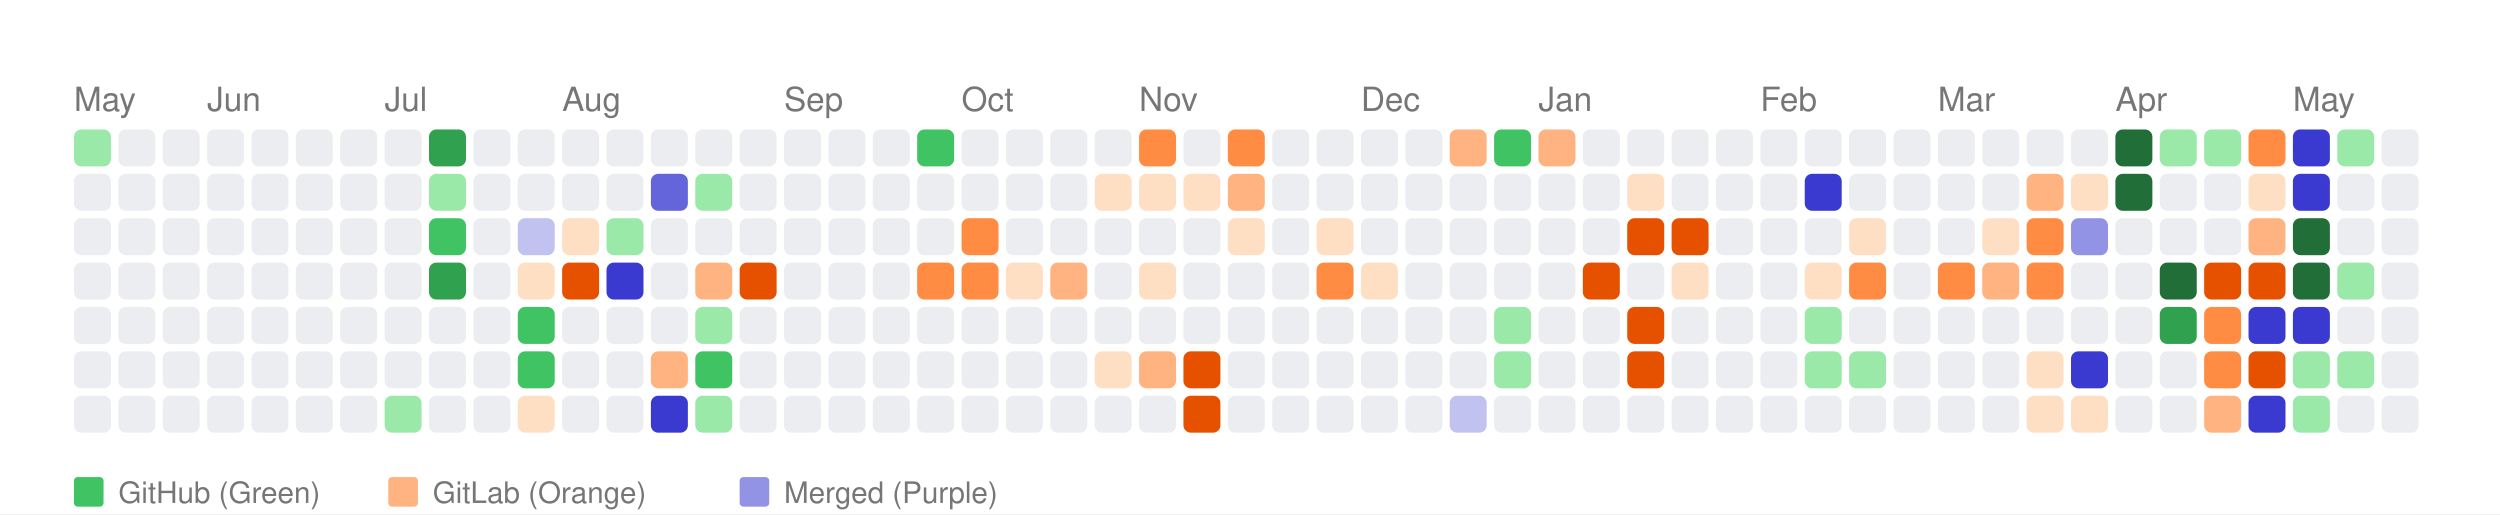
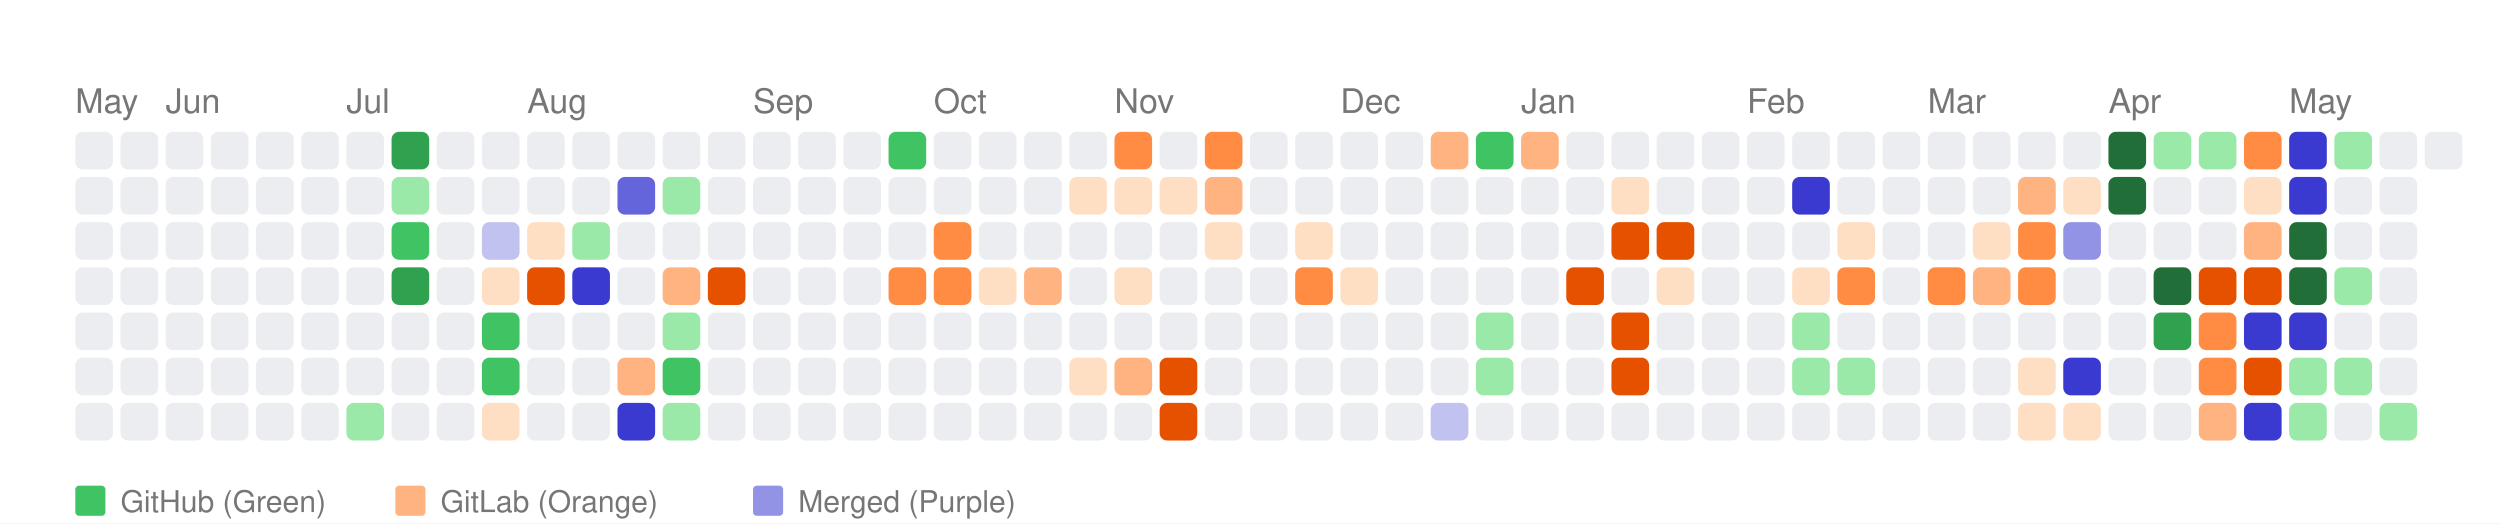
- <svg xmlns="http://www.w3.org/2000/svg" width="676" height="139" viewBox="0 0 676 139">
+ <svg xmlns="http://www.w3.org/2000/svg" width="664" height="139" viewBox="0 0 664 139">
  <style>
    text { font-family: -apple-system, BlinkMacSystemFont, "Segoe UI", Helvetica, Arial, sans-serif; }
  </style>
  <rect width="100%" height="100%" fill="white" />
  <text x="20" y="30" font-size="9" font-family="sans-serif" fill="#767676">May</text>
-   <text x="56" y="30" font-size="9" font-family="sans-serif" fill="#767676">Jun</text>
-   <text x="104" y="30" font-size="9" font-family="sans-serif" fill="#767676">Jul</text>
-   <text x="152" y="30" font-size="9" font-family="sans-serif" fill="#767676">Aug</text>
-   <text x="212" y="30" font-size="9" font-family="sans-serif" fill="#767676">Sep</text>
-   <text x="260" y="30" font-size="9" font-family="sans-serif" fill="#767676">Oct</text>
-   <text x="308" y="30" font-size="9" font-family="sans-serif" fill="#767676">Nov</text>
-   <text x="368" y="30" font-size="9" font-family="sans-serif" fill="#767676">Dec</text>
-   <text x="416" y="30" font-size="9" font-family="sans-serif" fill="#767676">Jan</text>
-   <text x="476" y="30" font-size="9" font-family="sans-serif" fill="#767676">Feb</text>
-   <text x="524" y="30" font-size="9" font-family="sans-serif" fill="#767676">Mar</text>
-   <text x="572" y="30" font-size="9" font-family="sans-serif" fill="#767676">Apr</text>
-   <text x="620" y="30" font-size="9" font-family="sans-serif" fill="#767676">May</text>
-   <rect x="20" y="35" width="10" height="10" fill="#9be9a8" rx="2" ry="2">
+   <text x="44" y="30" font-size="9" font-family="sans-serif" fill="#767676">Jun</text>
+   <text x="92" y="30" font-size="9" font-family="sans-serif" fill="#767676">Jul</text>
+   <text x="140" y="30" font-size="9" font-family="sans-serif" fill="#767676">Aug</text>
+   <text x="200" y="30" font-size="9" font-family="sans-serif" fill="#767676">Sep</text>
+   <text x="248" y="30" font-size="9" font-family="sans-serif" fill="#767676">Oct</text>
+   <text x="296" y="30" font-size="9" font-family="sans-serif" fill="#767676">Nov</text>
+   <text x="356" y="30" font-size="9" font-family="sans-serif" fill="#767676">Dec</text>
+   <text x="404" y="30" font-size="9" font-family="sans-serif" fill="#767676">Jan</text>
+   <text x="464" y="30" font-size="9" font-family="sans-serif" fill="#767676">Feb</text>
+   <text x="512" y="30" font-size="9" font-family="sans-serif" fill="#767676">Mar</text>
+   <text x="560" y="30" font-size="9" font-family="sans-serif" fill="#767676">Apr</text>
+   <text x="608" y="30" font-size="9" font-family="sans-serif" fill="#767676">May</text>
+   <rect x="20" y="35" width="10" height="10" fill="#ebedf0" rx="2" ry="2">
      </rect>
  <rect x="20" y="47" width="10" height="10" fill="#ebedf0" rx="2" ry="2">
      </rect>
  <rect x="20" y="59" width="10" height="10" fill="#ebedf0" rx="2" ry="2">
      </rect>
  <rect x="20" y="71" width="10" height="10" fill="#ebedf0" rx="2" ry="2">
      </rect>
  <rect x="20" y="83" width="10" height="10" fill="#ebedf0" rx="2" ry="2">
      </rect>
  <rect x="20" y="95" width="10" height="10" fill="#ebedf0" rx="2" ry="2">
      </rect>
  <rect x="20" y="107" width="10" height="10" fill="#ebedf0" rx="2" ry="2">
      </rect>
  <rect x="32" y="35" width="10" height="10" fill="#ebedf0" rx="2" ry="2">
      </rect>
  <rect x="32" y="47" width="10" height="10" fill="#ebedf0" rx="2" ry="2">
      </rect>
  <rect x="32" y="59" width="10" height="10" fill="#ebedf0" rx="2" ry="2">
      </rect>
  <rect x="32" y="71" width="10" height="10" fill="#ebedf0" rx="2" ry="2">
      </rect>
  <rect x="32" y="83" width="10" height="10" fill="#ebedf0" rx="2" ry="2">
      </rect>
  <rect x="32" y="95" width="10" height="10" fill="#ebedf0" rx="2" ry="2">
      </rect>
  <rect x="32" y="107" width="10" height="10" fill="#ebedf0" rx="2" ry="2">
      </rect>
  <rect x="44" y="35" width="10" height="10" fill="#ebedf0" rx="2" ry="2">
      </rect>
  <rect x="44" y="47" width="10" height="10" fill="#ebedf0" rx="2" ry="2">
      </rect>
  <rect x="44" y="59" width="10" height="10" fill="#ebedf0" rx="2" ry="2">
      </rect>
  <rect x="44" y="71" width="10" height="10" fill="#ebedf0" rx="2" ry="2">
      </rect>
  <rect x="44" y="83" width="10" height="10" fill="#ebedf0" rx="2" ry="2">
      </rect>
  <rect x="44" y="95" width="10" height="10" fill="#ebedf0" rx="2" ry="2">
      </rect>
  <rect x="44" y="107" width="10" height="10" fill="#ebedf0" rx="2" ry="2">
      </rect>
  <rect x="56" y="35" width="10" height="10" fill="#ebedf0" rx="2" ry="2">
      </rect>
  <rect x="56" y="47" width="10" height="10" fill="#ebedf0" rx="2" ry="2">
      </rect>
  <rect x="56" y="59" width="10" height="10" fill="#ebedf0" rx="2" ry="2">
      </rect>
  <rect x="56" y="71" width="10" height="10" fill="#ebedf0" rx="2" ry="2">
      </rect>
  <rect x="56" y="83" width="10" height="10" fill="#ebedf0" rx="2" ry="2">
      </rect>
  <rect x="56" y="95" width="10" height="10" fill="#ebedf0" rx="2" ry="2">
      </rect>
  <rect x="56" y="107" width="10" height="10" fill="#ebedf0" rx="2" ry="2">
      </rect>
  <rect x="68" y="35" width="10" height="10" fill="#ebedf0" rx="2" ry="2">
      </rect>
  <rect x="68" y="47" width="10" height="10" fill="#ebedf0" rx="2" ry="2">
      </rect>
  <rect x="68" y="59" width="10" height="10" fill="#ebedf0" rx="2" ry="2">
      </rect>
  <rect x="68" y="71" width="10" height="10" fill="#ebedf0" rx="2" ry="2">
      </rect>
  <rect x="68" y="83" width="10" height="10" fill="#ebedf0" rx="2" ry="2">
      </rect>
  <rect x="68" y="95" width="10" height="10" fill="#ebedf0" rx="2" ry="2">
      </rect>
  <rect x="68" y="107" width="10" height="10" fill="#ebedf0" rx="2" ry="2">
      </rect>
  <rect x="80" y="35" width="10" height="10" fill="#ebedf0" rx="2" ry="2">
      </rect>
  <rect x="80" y="47" width="10" height="10" fill="#ebedf0" rx="2" ry="2">
      </rect>
  <rect x="80" y="59" width="10" height="10" fill="#ebedf0" rx="2" ry="2">
      </rect>
  <rect x="80" y="71" width="10" height="10" fill="#ebedf0" rx="2" ry="2">
      </rect>
  <rect x="80" y="83" width="10" height="10" fill="#ebedf0" rx="2" ry="2">
      </rect>
  <rect x="80" y="95" width="10" height="10" fill="#ebedf0" rx="2" ry="2">
      </rect>
  <rect x="80" y="107" width="10" height="10" fill="#ebedf0" rx="2" ry="2">
      </rect>
  <rect x="92" y="35" width="10" height="10" fill="#ebedf0" rx="2" ry="2">
      </rect>
  <rect x="92" y="47" width="10" height="10" fill="#ebedf0" rx="2" ry="2">
      </rect>
  <rect x="92" y="59" width="10" height="10" fill="#ebedf0" rx="2" ry="2">
      </rect>
  <rect x="92" y="71" width="10" height="10" fill="#ebedf0" rx="2" ry="2">
      </rect>
  <rect x="92" y="83" width="10" height="10" fill="#ebedf0" rx="2" ry="2">
      </rect>
  <rect x="92" y="95" width="10" height="10" fill="#ebedf0" rx="2" ry="2">
      </rect>
-   <rect x="92" y="107" width="10" height="10" fill="#ebedf0" rx="2" ry="2">
-       </rect>
-   <rect x="104" y="35" width="10" height="10" fill="#ebedf0" rx="2" ry="2">
-       </rect>
-   <rect x="104" y="47" width="10" height="10" fill="#ebedf0" rx="2" ry="2">
-       </rect>
-   <rect x="104" y="59" width="10" height="10" fill="#ebedf0" rx="2" ry="2">
-       </rect>
-   <rect x="104" y="71" width="10" height="10" fill="#ebedf0" rx="2" ry="2">
+   <rect x="92" y="107" width="10" height="10" fill="#9be9a8" rx="2" ry="2">
+       </rect>
+   <rect x="104" y="35" width="10" height="10" fill="#30a14e" rx="2" ry="2">
+       </rect>
+   <rect x="104" y="47" width="10" height="10" fill="#9be9a8" rx="2" ry="2">
+       </rect>
+   <rect x="104" y="59" width="10" height="10" fill="#40c463" rx="2" ry="2">
+       </rect>
+   <rect x="104" y="71" width="10" height="10" fill="#30a14e" rx="2" ry="2">
      </rect>
  <rect x="104" y="83" width="10" height="10" fill="#ebedf0" rx="2" ry="2">
      </rect>
  <rect x="104" y="95" width="10" height="10" fill="#ebedf0" rx="2" ry="2">
      </rect>
-   <rect x="104" y="107" width="10" height="10" fill="#9be9a8" rx="2" ry="2">
-       </rect>
-   <rect x="116" y="35" width="10" height="10" fill="#30a14e" rx="2" ry="2">
-       </rect>
-   <rect x="116" y="47" width="10" height="10" fill="#9be9a8" rx="2" ry="2">
-       </rect>
-   <rect x="116" y="59" width="10" height="10" fill="#40c463" rx="2" ry="2">
-       </rect>
-   <rect x="116" y="71" width="10" height="10" fill="#30a14e" rx="2" ry="2">
+   <rect x="104" y="107" width="10" height="10" fill="#ebedf0" rx="2" ry="2">
+       </rect>
+   <rect x="116" y="35" width="10" height="10" fill="#ebedf0" rx="2" ry="2">
+       </rect>
+   <rect x="116" y="47" width="10" height="10" fill="#ebedf0" rx="2" ry="2">
+       </rect>
+   <rect x="116" y="59" width="10" height="10" fill="#ebedf0" rx="2" ry="2">
+       </rect>
+   <rect x="116" y="71" width="10" height="10" fill="#ebedf0" rx="2" ry="2">
      </rect>
  <rect x="116" y="83" width="10" height="10" fill="#ebedf0" rx="2" ry="2">
      </rect>
  <rect x="116" y="95" width="10" height="10" fill="#ebedf0" rx="2" ry="2">
      </rect>
  <rect x="116" y="107" width="10" height="10" fill="#ebedf0" rx="2" ry="2">
      </rect>
  <rect x="128" y="35" width="10" height="10" fill="#ebedf0" rx="2" ry="2">
      </rect>
  <rect x="128" y="47" width="10" height="10" fill="#ebedf0" rx="2" ry="2">
      </rect>
-   <rect x="128" y="59" width="10" height="10" fill="#ebedf0" rx="2" ry="2">
-       </rect>
-   <rect x="128" y="71" width="10" height="10" fill="#ebedf0" rx="2" ry="2">
-       </rect>
-   <rect x="128" y="83" width="10" height="10" fill="#ebedf0" rx="2" ry="2">
-       </rect>
-   <rect x="128" y="95" width="10" height="10" fill="#ebedf0" rx="2" ry="2">
-       </rect>
-   <rect x="128" y="107" width="10" height="10" fill="#ebedf0" rx="2" ry="2">
+   <rect x="128" y="59" width="10" height="10" fill="#c2c2f0" rx="2" ry="2">
+       </rect>
+   <rect x="128" y="71" width="10" height="10" fill="#ffdfc4" rx="2" ry="2">
+       </rect>
+   <rect x="128" y="83" width="10" height="10" fill="#40c463" rx="2" ry="2">
+       </rect>
+   <rect x="128" y="95" width="10" height="10" fill="#40c463" rx="2" ry="2">
+       </rect>
+   <rect x="128" y="107" width="10" height="10" fill="#ffdfc4" rx="2" ry="2">
      </rect>
  <rect x="140" y="35" width="10" height="10" fill="#ebedf0" rx="2" ry="2">
      </rect>
  <rect x="140" y="47" width="10" height="10" fill="#ebedf0" rx="2" ry="2">
      </rect>
-   <rect x="140" y="59" width="10" height="10" fill="#c2c2f0" rx="2" ry="2">
-       </rect>
-   <rect x="140" y="71" width="10" height="10" fill="#ffdfc4" rx="2" ry="2">
-       </rect>
-   <rect x="140" y="83" width="10" height="10" fill="#40c463" rx="2" ry="2">
-       </rect>
-   <rect x="140" y="95" width="10" height="10" fill="#40c463" rx="2" ry="2">
-       </rect>
-   <rect x="140" y="107" width="10" height="10" fill="#ffdfc4" rx="2" ry="2">
+   <rect x="140" y="59" width="10" height="10" fill="#ffdfc4" rx="2" ry="2">
+       </rect>
+   <rect x="140" y="71" width="10" height="10" fill="#e65100" rx="2" ry="2">
+       </rect>
+   <rect x="140" y="83" width="10" height="10" fill="#ebedf0" rx="2" ry="2">
+       </rect>
+   <rect x="140" y="95" width="10" height="10" fill="#ebedf0" rx="2" ry="2">
+       </rect>
+   <rect x="140" y="107" width="10" height="10" fill="#ebedf0" rx="2" ry="2">
      </rect>
  <rect x="152" y="35" width="10" height="10" fill="#ebedf0" rx="2" ry="2">
      </rect>
  <rect x="152" y="47" width="10" height="10" fill="#ebedf0" rx="2" ry="2">
      </rect>
-   <rect x="152" y="59" width="10" height="10" fill="#ffdfc4" rx="2" ry="2">
-       </rect>
-   <rect x="152" y="71" width="10" height="10" fill="#e65100" rx="2" ry="2">
+   <rect x="152" y="59" width="10" height="10" fill="#9be9a8" rx="2" ry="2">
+       </rect>
+   <rect x="152" y="71" width="10" height="10" fill="#3a3ad1" rx="2" ry="2">
      </rect>
  <rect x="152" y="83" width="10" height="10" fill="#ebedf0" rx="2" ry="2">
      </rect>
  <rect x="152" y="95" width="10" height="10" fill="#ebedf0" rx="2" ry="2">
      </rect>
  <rect x="152" y="107" width="10" height="10" fill="#ebedf0" rx="2" ry="2">
      </rect>
  <rect x="164" y="35" width="10" height="10" fill="#ebedf0" rx="2" ry="2">
      </rect>
-   <rect x="164" y="47" width="10" height="10" fill="#ebedf0" rx="2" ry="2">
-       </rect>
-   <rect x="164" y="59" width="10" height="10" fill="#9be9a8" rx="2" ry="2">
-       </rect>
-   <rect x="164" y="71" width="10" height="10" fill="#3a3ad1" rx="2" ry="2">
+   <rect x="164" y="47" width="10" height="10" fill="#6464db" rx="2" ry="2">
+       </rect>
+   <rect x="164" y="59" width="10" height="10" fill="#ebedf0" rx="2" ry="2">
+       </rect>
+   <rect x="164" y="71" width="10" height="10" fill="#ebedf0" rx="2" ry="2">
      </rect>
  <rect x="164" y="83" width="10" height="10" fill="#ebedf0" rx="2" ry="2">
      </rect>
-   <rect x="164" y="95" width="10" height="10" fill="#ebedf0" rx="2" ry="2">
-       </rect>
-   <rect x="164" y="107" width="10" height="10" fill="#ebedf0" rx="2" ry="2">
+   <rect x="164" y="95" width="10" height="10" fill="#ffb380" rx="2" ry="2">
+       </rect>
+   <rect x="164" y="107" width="10" height="10" fill="#3a3ad1" rx="2" ry="2">
      </rect>
  <rect x="176" y="35" width="10" height="10" fill="#ebedf0" rx="2" ry="2">
      </rect>
-   <rect x="176" y="47" width="10" height="10" fill="#6464db" rx="2" ry="2">
+   <rect x="176" y="47" width="10" height="10" fill="#9be9a8" rx="2" ry="2">
      </rect>
  <rect x="176" y="59" width="10" height="10" fill="#ebedf0" rx="2" ry="2">
      </rect>
-   <rect x="176" y="71" width="10" height="10" fill="#ebedf0" rx="2" ry="2">
-       </rect>
-   <rect x="176" y="83" width="10" height="10" fill="#ebedf0" rx="2" ry="2">
-       </rect>
-   <rect x="176" y="95" width="10" height="10" fill="#ffb380" rx="2" ry="2">
-       </rect>
-   <rect x="176" y="107" width="10" height="10" fill="#3a3ad1" rx="2" ry="2">
+   <rect x="176" y="71" width="10" height="10" fill="#ffb380" rx="2" ry="2">
+       </rect>
+   <rect x="176" y="83" width="10" height="10" fill="#9be9a8" rx="2" ry="2">
+       </rect>
+   <rect x="176" y="95" width="10" height="10" fill="#40c463" rx="2" ry="2">
+       </rect>
+   <rect x="176" y="107" width="10" height="10" fill="#9be9a8" rx="2" ry="2">
      </rect>
  <rect x="188" y="35" width="10" height="10" fill="#ebedf0" rx="2" ry="2">
      </rect>
-   <rect x="188" y="47" width="10" height="10" fill="#9be9a8" rx="2" ry="2">
+   <rect x="188" y="47" width="10" height="10" fill="#ebedf0" rx="2" ry="2">
      </rect>
  <rect x="188" y="59" width="10" height="10" fill="#ebedf0" rx="2" ry="2">
      </rect>
-   <rect x="188" y="71" width="10" height="10" fill="#ffb380" rx="2" ry="2">
-       </rect>
-   <rect x="188" y="83" width="10" height="10" fill="#9be9a8" rx="2" ry="2">
-       </rect>
-   <rect x="188" y="95" width="10" height="10" fill="#40c463" rx="2" ry="2">
-       </rect>
-   <rect x="188" y="107" width="10" height="10" fill="#9be9a8" rx="2" ry="2">
+   <rect x="188" y="71" width="10" height="10" fill="#e65100" rx="2" ry="2">
+       </rect>
+   <rect x="188" y="83" width="10" height="10" fill="#ebedf0" rx="2" ry="2">
+       </rect>
+   <rect x="188" y="95" width="10" height="10" fill="#ebedf0" rx="2" ry="2">
+       </rect>
+   <rect x="188" y="107" width="10" height="10" fill="#ebedf0" rx="2" ry="2">
      </rect>
  <rect x="200" y="35" width="10" height="10" fill="#ebedf0" rx="2" ry="2">
      </rect>
  <rect x="200" y="47" width="10" height="10" fill="#ebedf0" rx="2" ry="2">
      </rect>
  <rect x="200" y="59" width="10" height="10" fill="#ebedf0" rx="2" ry="2">
      </rect>
-   <rect x="200" y="71" width="10" height="10" fill="#e65100" rx="2" ry="2">
+   <rect x="200" y="71" width="10" height="10" fill="#ebedf0" rx="2" ry="2">
      </rect>
  <rect x="200" y="83" width="10" height="10" fill="#ebedf0" rx="2" ry="2">
      </rect>
  <rect x="200" y="95" width="10" height="10" fill="#ebedf0" rx="2" ry="2">
      </rect>
  <rect x="200" y="107" width="10" height="10" fill="#ebedf0" rx="2" ry="2">
      </rect>
  <rect x="212" y="35" width="10" height="10" fill="#ebedf0" rx="2" ry="2">
      </rect>
  <rect x="212" y="47" width="10" height="10" fill="#ebedf0" rx="2" ry="2">
      </rect>
  <rect x="212" y="59" width="10" height="10" fill="#ebedf0" rx="2" ry="2">
      </rect>
  <rect x="212" y="71" width="10" height="10" fill="#ebedf0" rx="2" ry="2">
      </rect>
  <rect x="212" y="83" width="10" height="10" fill="#ebedf0" rx="2" ry="2">
      </rect>
  <rect x="212" y="95" width="10" height="10" fill="#ebedf0" rx="2" ry="2">
      </rect>
  <rect x="212" y="107" width="10" height="10" fill="#ebedf0" rx="2" ry="2">
      </rect>
  <rect x="224" y="35" width="10" height="10" fill="#ebedf0" rx="2" ry="2">
      </rect>
  <rect x="224" y="47" width="10" height="10" fill="#ebedf0" rx="2" ry="2">
      </rect>
  <rect x="224" y="59" width="10" height="10" fill="#ebedf0" rx="2" ry="2">
      </rect>
  <rect x="224" y="71" width="10" height="10" fill="#ebedf0" rx="2" ry="2">
      </rect>
  <rect x="224" y="83" width="10" height="10" fill="#ebedf0" rx="2" ry="2">
      </rect>
  <rect x="224" y="95" width="10" height="10" fill="#ebedf0" rx="2" ry="2">
      </rect>
  <rect x="224" y="107" width="10" height="10" fill="#ebedf0" rx="2" ry="2">
      </rect>
-   <rect x="236" y="35" width="10" height="10" fill="#ebedf0" rx="2" ry="2">
+   <rect x="236" y="35" width="10" height="10" fill="#40c463" rx="2" ry="2">
      </rect>
  <rect x="236" y="47" width="10" height="10" fill="#ebedf0" rx="2" ry="2">
      </rect>
  <rect x="236" y="59" width="10" height="10" fill="#ebedf0" rx="2" ry="2">
      </rect>
-   <rect x="236" y="71" width="10" height="10" fill="#ebedf0" rx="2" ry="2">
+   <rect x="236" y="71" width="10" height="10" fill="#ff8c42" rx="2" ry="2">
      </rect>
  <rect x="236" y="83" width="10" height="10" fill="#ebedf0" rx="2" ry="2">
      </rect>
  <rect x="236" y="95" width="10" height="10" fill="#ebedf0" rx="2" ry="2">
      </rect>
  <rect x="236" y="107" width="10" height="10" fill="#ebedf0" rx="2" ry="2">
      </rect>
-   <rect x="248" y="35" width="10" height="10" fill="#40c463" rx="2" ry="2">
+   <rect x="248" y="35" width="10" height="10" fill="#ebedf0" rx="2" ry="2">
      </rect>
  <rect x="248" y="47" width="10" height="10" fill="#ebedf0" rx="2" ry="2">
      </rect>
-   <rect x="248" y="59" width="10" height="10" fill="#ebedf0" rx="2" ry="2">
+   <rect x="248" y="59" width="10" height="10" fill="#ff8c42" rx="2" ry="2">
      </rect>
  <rect x="248" y="71" width="10" height="10" fill="#ff8c42" rx="2" ry="2">
      </rect>
  <rect x="248" y="83" width="10" height="10" fill="#ebedf0" rx="2" ry="2">
      </rect>
  <rect x="248" y="95" width="10" height="10" fill="#ebedf0" rx="2" ry="2">
      </rect>
  <rect x="248" y="107" width="10" height="10" fill="#ebedf0" rx="2" ry="2">
      </rect>
  <rect x="260" y="35" width="10" height="10" fill="#ebedf0" rx="2" ry="2">
      </rect>
  <rect x="260" y="47" width="10" height="10" fill="#ebedf0" rx="2" ry="2">
      </rect>
-   <rect x="260" y="59" width="10" height="10" fill="#ff8c42" rx="2" ry="2">
-       </rect>
-   <rect x="260" y="71" width="10" height="10" fill="#ff8c42" rx="2" ry="2">
+   <rect x="260" y="59" width="10" height="10" fill="#ebedf0" rx="2" ry="2">
+       </rect>
+   <rect x="260" y="71" width="10" height="10" fill="#ffdfc4" rx="2" ry="2">
      </rect>
  <rect x="260" y="83" width="10" height="10" fill="#ebedf0" rx="2" ry="2">
      </rect>
  <rect x="260" y="95" width="10" height="10" fill="#ebedf0" rx="2" ry="2">
      </rect>
  <rect x="260" y="107" width="10" height="10" fill="#ebedf0" rx="2" ry="2">
      </rect>
  <rect x="272" y="35" width="10" height="10" fill="#ebedf0" rx="2" ry="2">
      </rect>
  <rect x="272" y="47" width="10" height="10" fill="#ebedf0" rx="2" ry="2">
      </rect>
  <rect x="272" y="59" width="10" height="10" fill="#ebedf0" rx="2" ry="2">
      </rect>
-   <rect x="272" y="71" width="10" height="10" fill="#ffdfc4" rx="2" ry="2">
+   <rect x="272" y="71" width="10" height="10" fill="#ffb380" rx="2" ry="2">
      </rect>
  <rect x="272" y="83" width="10" height="10" fill="#ebedf0" rx="2" ry="2">
      </rect>
  <rect x="272" y="95" width="10" height="10" fill="#ebedf0" rx="2" ry="2">
      </rect>
  <rect x="272" y="107" width="10" height="10" fill="#ebedf0" rx="2" ry="2">
      </rect>
  <rect x="284" y="35" width="10" height="10" fill="#ebedf0" rx="2" ry="2">
      </rect>
-   <rect x="284" y="47" width="10" height="10" fill="#ebedf0" rx="2" ry="2">
+   <rect x="284" y="47" width="10" height="10" fill="#ffdfc4" rx="2" ry="2">
      </rect>
  <rect x="284" y="59" width="10" height="10" fill="#ebedf0" rx="2" ry="2">
      </rect>
-   <rect x="284" y="71" width="10" height="10" fill="#ffb380" rx="2" ry="2">
+   <rect x="284" y="71" width="10" height="10" fill="#ebedf0" rx="2" ry="2">
      </rect>
  <rect x="284" y="83" width="10" height="10" fill="#ebedf0" rx="2" ry="2">
      </rect>
-   <rect x="284" y="95" width="10" height="10" fill="#ebedf0" rx="2" ry="2">
+   <rect x="284" y="95" width="10" height="10" fill="#ffdfc4" rx="2" ry="2">
      </rect>
  <rect x="284" y="107" width="10" height="10" fill="#ebedf0" rx="2" ry="2">
      </rect>
-   <rect x="296" y="35" width="10" height="10" fill="#ebedf0" rx="2" ry="2">
+   <rect x="296" y="35" width="10" height="10" fill="#ff8c42" rx="2" ry="2">
      </rect>
  <rect x="296" y="47" width="10" height="10" fill="#ffdfc4" rx="2" ry="2">
      </rect>
  <rect x="296" y="59" width="10" height="10" fill="#ebedf0" rx="2" ry="2">
      </rect>
-   <rect x="296" y="71" width="10" height="10" fill="#ebedf0" rx="2" ry="2">
+   <rect x="296" y="71" width="10" height="10" fill="#ffdfc4" rx="2" ry="2">
      </rect>
  <rect x="296" y="83" width="10" height="10" fill="#ebedf0" rx="2" ry="2">
      </rect>
-   <rect x="296" y="95" width="10" height="10" fill="#ffdfc4" rx="2" ry="2">
+   <rect x="296" y="95" width="10" height="10" fill="#ffb380" rx="2" ry="2">
      </rect>
  <rect x="296" y="107" width="10" height="10" fill="#ebedf0" rx="2" ry="2">
      </rect>
-   <rect x="308" y="35" width="10" height="10" fill="#ff8c42" rx="2" ry="2">
+   <rect x="308" y="35" width="10" height="10" fill="#ebedf0" rx="2" ry="2">
      </rect>
  <rect x="308" y="47" width="10" height="10" fill="#ffdfc4" rx="2" ry="2">
      </rect>
  <rect x="308" y="59" width="10" height="10" fill="#ebedf0" rx="2" ry="2">
      </rect>
-   <rect x="308" y="71" width="10" height="10" fill="#ffdfc4" rx="2" ry="2">
+   <rect x="308" y="71" width="10" height="10" fill="#ebedf0" rx="2" ry="2">
      </rect>
  <rect x="308" y="83" width="10" height="10" fill="#ebedf0" rx="2" ry="2">
      </rect>
-   <rect x="308" y="95" width="10" height="10" fill="#ffb380" rx="2" ry="2">
-       </rect>
-   <rect x="308" y="107" width="10" height="10" fill="#ebedf0" rx="2" ry="2">
-       </rect>
-   <rect x="320" y="35" width="10" height="10" fill="#ebedf0" rx="2" ry="2">
-       </rect>
-   <rect x="320" y="47" width="10" height="10" fill="#ffdfc4" rx="2" ry="2">
-       </rect>
-   <rect x="320" y="59" width="10" height="10" fill="#ebedf0" rx="2" ry="2">
+   <rect x="308" y="95" width="10" height="10" fill="#e65100" rx="2" ry="2">
+       </rect>
+   <rect x="308" y="107" width="10" height="10" fill="#e65100" rx="2" ry="2">
+       </rect>
+   <rect x="320" y="35" width="10" height="10" fill="#ff8c42" rx="2" ry="2">
+       </rect>
+   <rect x="320" y="47" width="10" height="10" fill="#ffb380" rx="2" ry="2">
+       </rect>
+   <rect x="320" y="59" width="10" height="10" fill="#ffdfc4" rx="2" ry="2">
      </rect>
  <rect x="320" y="71" width="10" height="10" fill="#ebedf0" rx="2" ry="2">
      </rect>
  <rect x="320" y="83" width="10" height="10" fill="#ebedf0" rx="2" ry="2">
      </rect>
-   <rect x="320" y="95" width="10" height="10" fill="#e65100" rx="2" ry="2">
-       </rect>
-   <rect x="320" y="107" width="10" height="10" fill="#e65100" rx="2" ry="2">
-       </rect>
-   <rect x="332" y="35" width="10" height="10" fill="#ff8c42" rx="2" ry="2">
-       </rect>
-   <rect x="332" y="47" width="10" height="10" fill="#ffb380" rx="2" ry="2">
-       </rect>
-   <rect x="332" y="59" width="10" height="10" fill="#ffdfc4" rx="2" ry="2">
+   <rect x="320" y="95" width="10" height="10" fill="#ebedf0" rx="2" ry="2">
+       </rect>
+   <rect x="320" y="107" width="10" height="10" fill="#ebedf0" rx="2" ry="2">
+       </rect>
+   <rect x="332" y="35" width="10" height="10" fill="#ebedf0" rx="2" ry="2">
+       </rect>
+   <rect x="332" y="47" width="10" height="10" fill="#ebedf0" rx="2" ry="2">
+       </rect>
+   <rect x="332" y="59" width="10" height="10" fill="#ebedf0" rx="2" ry="2">
      </rect>
  <rect x="332" y="71" width="10" height="10" fill="#ebedf0" rx="2" ry="2">
      </rect>
  <rect x="332" y="83" width="10" height="10" fill="#ebedf0" rx="2" ry="2">
      </rect>
  <rect x="332" y="95" width="10" height="10" fill="#ebedf0" rx="2" ry="2">
      </rect>
  <rect x="332" y="107" width="10" height="10" fill="#ebedf0" rx="2" ry="2">
      </rect>
  <rect x="344" y="35" width="10" height="10" fill="#ebedf0" rx="2" ry="2">
      </rect>
  <rect x="344" y="47" width="10" height="10" fill="#ebedf0" rx="2" ry="2">
      </rect>
-   <rect x="344" y="59" width="10" height="10" fill="#ebedf0" rx="2" ry="2">
-       </rect>
-   <rect x="344" y="71" width="10" height="10" fill="#ebedf0" rx="2" ry="2">
+   <rect x="344" y="59" width="10" height="10" fill="#ffdfc4" rx="2" ry="2">
+       </rect>
+   <rect x="344" y="71" width="10" height="10" fill="#ff8c42" rx="2" ry="2">
      </rect>
  <rect x="344" y="83" width="10" height="10" fill="#ebedf0" rx="2" ry="2">
      </rect>
  <rect x="344" y="95" width="10" height="10" fill="#ebedf0" rx="2" ry="2">
      </rect>
  <rect x="344" y="107" width="10" height="10" fill="#ebedf0" rx="2" ry="2">
      </rect>
  <rect x="356" y="35" width="10" height="10" fill="#ebedf0" rx="2" ry="2">
      </rect>
  <rect x="356" y="47" width="10" height="10" fill="#ebedf0" rx="2" ry="2">
      </rect>
-   <rect x="356" y="59" width="10" height="10" fill="#ffdfc4" rx="2" ry="2">
-       </rect>
-   <rect x="356" y="71" width="10" height="10" fill="#ff8c42" rx="2" ry="2">
+   <rect x="356" y="59" width="10" height="10" fill="#ebedf0" rx="2" ry="2">
+       </rect>
+   <rect x="356" y="71" width="10" height="10" fill="#ffdfc4" rx="2" ry="2">
      </rect>
  <rect x="356" y="83" width="10" height="10" fill="#ebedf0" rx="2" ry="2">
      </rect>
  <rect x="356" y="95" width="10" height="10" fill="#ebedf0" rx="2" ry="2">
      </rect>
  <rect x="356" y="107" width="10" height="10" fill="#ebedf0" rx="2" ry="2">
      </rect>
  <rect x="368" y="35" width="10" height="10" fill="#ebedf0" rx="2" ry="2">
      </rect>
  <rect x="368" y="47" width="10" height="10" fill="#ebedf0" rx="2" ry="2">
      </rect>
  <rect x="368" y="59" width="10" height="10" fill="#ebedf0" rx="2" ry="2">
      </rect>
-   <rect x="368" y="71" width="10" height="10" fill="#ffdfc4" rx="2" ry="2">
+   <rect x="368" y="71" width="10" height="10" fill="#ebedf0" rx="2" ry="2">
      </rect>
  <rect x="368" y="83" width="10" height="10" fill="#ebedf0" rx="2" ry="2">
      </rect>
  <rect x="368" y="95" width="10" height="10" fill="#ebedf0" rx="2" ry="2">
      </rect>
  <rect x="368" y="107" width="10" height="10" fill="#ebedf0" rx="2" ry="2">
      </rect>
-   <rect x="380" y="35" width="10" height="10" fill="#ebedf0" rx="2" ry="2">
+   <rect x="380" y="35" width="10" height="10" fill="#ffb380" rx="2" ry="2">
      </rect>
  <rect x="380" y="47" width="10" height="10" fill="#ebedf0" rx="2" ry="2">
      </rect>
  <rect x="380" y="59" width="10" height="10" fill="#ebedf0" rx="2" ry="2">
      </rect>
  <rect x="380" y="71" width="10" height="10" fill="#ebedf0" rx="2" ry="2">
      </rect>
  <rect x="380" y="83" width="10" height="10" fill="#ebedf0" rx="2" ry="2">
      </rect>
  <rect x="380" y="95" width="10" height="10" fill="#ebedf0" rx="2" ry="2">
      </rect>
-   <rect x="380" y="107" width="10" height="10" fill="#ebedf0" rx="2" ry="2">
-       </rect>
-   <rect x="392" y="35" width="10" height="10" fill="#ffb380" rx="2" ry="2">
+   <rect x="380" y="107" width="10" height="10" fill="#c2c2f0" rx="2" ry="2">
+       </rect>
+   <rect x="392" y="35" width="10" height="10" fill="#40c463" rx="2" ry="2">
      </rect>
  <rect x="392" y="47" width="10" height="10" fill="#ebedf0" rx="2" ry="2">
      </rect>
  <rect x="392" y="59" width="10" height="10" fill="#ebedf0" rx="2" ry="2">
      </rect>
  <rect x="392" y="71" width="10" height="10" fill="#ebedf0" rx="2" ry="2">
      </rect>
-   <rect x="392" y="83" width="10" height="10" fill="#ebedf0" rx="2" ry="2">
-       </rect>
-   <rect x="392" y="95" width="10" height="10" fill="#ebedf0" rx="2" ry="2">
-       </rect>
-   <rect x="392" y="107" width="10" height="10" fill="#c2c2f0" rx="2" ry="2">
-       </rect>
-   <rect x="404" y="35" width="10" height="10" fill="#40c463" rx="2" ry="2">
+   <rect x="392" y="83" width="10" height="10" fill="#9be9a8" rx="2" ry="2">
+       </rect>
+   <rect x="392" y="95" width="10" height="10" fill="#9be9a8" rx="2" ry="2">
+       </rect>
+   <rect x="392" y="107" width="10" height="10" fill="#ebedf0" rx="2" ry="2">
+       </rect>
+   <rect x="404" y="35" width="10" height="10" fill="#ffb380" rx="2" ry="2">
      </rect>
  <rect x="404" y="47" width="10" height="10" fill="#ebedf0" rx="2" ry="2">
      </rect>
  <rect x="404" y="59" width="10" height="10" fill="#ebedf0" rx="2" ry="2">
      </rect>
  <rect x="404" y="71" width="10" height="10" fill="#ebedf0" rx="2" ry="2">
      </rect>
-   <rect x="404" y="83" width="10" height="10" fill="#9be9a8" rx="2" ry="2">
-       </rect>
-   <rect x="404" y="95" width="10" height="10" fill="#9be9a8" rx="2" ry="2">
+   <rect x="404" y="83" width="10" height="10" fill="#ebedf0" rx="2" ry="2">
+       </rect>
+   <rect x="404" y="95" width="10" height="10" fill="#ebedf0" rx="2" ry="2">
      </rect>
  <rect x="404" y="107" width="10" height="10" fill="#ebedf0" rx="2" ry="2">
      </rect>
-   <rect x="416" y="35" width="10" height="10" fill="#ffb380" rx="2" ry="2">
+   <rect x="416" y="35" width="10" height="10" fill="#ebedf0" rx="2" ry="2">
      </rect>
  <rect x="416" y="47" width="10" height="10" fill="#ebedf0" rx="2" ry="2">
      </rect>
  <rect x="416" y="59" width="10" height="10" fill="#ebedf0" rx="2" ry="2">
      </rect>
-   <rect x="416" y="71" width="10" height="10" fill="#ebedf0" rx="2" ry="2">
+   <rect x="416" y="71" width="10" height="10" fill="#e65100" rx="2" ry="2">
      </rect>
  <rect x="416" y="83" width="10" height="10" fill="#ebedf0" rx="2" ry="2">
      </rect>
  <rect x="416" y="95" width="10" height="10" fill="#ebedf0" rx="2" ry="2">
      </rect>
  <rect x="416" y="107" width="10" height="10" fill="#ebedf0" rx="2" ry="2">
      </rect>
  <rect x="428" y="35" width="10" height="10" fill="#ebedf0" rx="2" ry="2">
      </rect>
-   <rect x="428" y="47" width="10" height="10" fill="#ebedf0" rx="2" ry="2">
-       </rect>
-   <rect x="428" y="59" width="10" height="10" fill="#ebedf0" rx="2" ry="2">
-       </rect>
-   <rect x="428" y="71" width="10" height="10" fill="#e65100" rx="2" ry="2">
-       </rect>
-   <rect x="428" y="83" width="10" height="10" fill="#ebedf0" rx="2" ry="2">
-       </rect>
-   <rect x="428" y="95" width="10" height="10" fill="#ebedf0" rx="2" ry="2">
+   <rect x="428" y="47" width="10" height="10" fill="#ffdfc4" rx="2" ry="2">
+       </rect>
+   <rect x="428" y="59" width="10" height="10" fill="#e65100" rx="2" ry="2">
+       </rect>
+   <rect x="428" y="71" width="10" height="10" fill="#ebedf0" rx="2" ry="2">
+       </rect>
+   <rect x="428" y="83" width="10" height="10" fill="#e65100" rx="2" ry="2">
+       </rect>
+   <rect x="428" y="95" width="10" height="10" fill="#e65100" rx="2" ry="2">
      </rect>
  <rect x="428" y="107" width="10" height="10" fill="#ebedf0" rx="2" ry="2">
      </rect>
  <rect x="440" y="35" width="10" height="10" fill="#ebedf0" rx="2" ry="2">
      </rect>
-   <rect x="440" y="47" width="10" height="10" fill="#ffdfc4" rx="2" ry="2">
+   <rect x="440" y="47" width="10" height="10" fill="#ebedf0" rx="2" ry="2">
      </rect>
  <rect x="440" y="59" width="10" height="10" fill="#e65100" rx="2" ry="2">
      </rect>
-   <rect x="440" y="71" width="10" height="10" fill="#ebedf0" rx="2" ry="2">
-       </rect>
-   <rect x="440" y="83" width="10" height="10" fill="#e65100" rx="2" ry="2">
-       </rect>
-   <rect x="440" y="95" width="10" height="10" fill="#e65100" rx="2" ry="2">
+   <rect x="440" y="71" width="10" height="10" fill="#ffdfc4" rx="2" ry="2">
+       </rect>
+   <rect x="440" y="83" width="10" height="10" fill="#ebedf0" rx="2" ry="2">
+       </rect>
+   <rect x="440" y="95" width="10" height="10" fill="#ebedf0" rx="2" ry="2">
      </rect>
  <rect x="440" y="107" width="10" height="10" fill="#ebedf0" rx="2" ry="2">
      </rect>
  <rect x="452" y="35" width="10" height="10" fill="#ebedf0" rx="2" ry="2">
      </rect>
  <rect x="452" y="47" width="10" height="10" fill="#ebedf0" rx="2" ry="2">
      </rect>
-   <rect x="452" y="59" width="10" height="10" fill="#e65100" rx="2" ry="2">
-       </rect>
-   <rect x="452" y="71" width="10" height="10" fill="#ffdfc4" rx="2" ry="2">
+   <rect x="452" y="59" width="10" height="10" fill="#ebedf0" rx="2" ry="2">
+       </rect>
+   <rect x="452" y="71" width="10" height="10" fill="#ebedf0" rx="2" ry="2">
      </rect>
  <rect x="452" y="83" width="10" height="10" fill="#ebedf0" rx="2" ry="2">
      </rect>
  <rect x="452" y="95" width="10" height="10" fill="#ebedf0" rx="2" ry="2">
      </rect>
  <rect x="452" y="107" width="10" height="10" fill="#ebedf0" rx="2" ry="2">
      </rect>
  <rect x="464" y="35" width="10" height="10" fill="#ebedf0" rx="2" ry="2">
      </rect>
  <rect x="464" y="47" width="10" height="10" fill="#ebedf0" rx="2" ry="2">
      </rect>
  <rect x="464" y="59" width="10" height="10" fill="#ebedf0" rx="2" ry="2">
      </rect>
  <rect x="464" y="71" width="10" height="10" fill="#ebedf0" rx="2" ry="2">
      </rect>
  <rect x="464" y="83" width="10" height="10" fill="#ebedf0" rx="2" ry="2">
      </rect>
  <rect x="464" y="95" width="10" height="10" fill="#ebedf0" rx="2" ry="2">
      </rect>
  <rect x="464" y="107" width="10" height="10" fill="#ebedf0" rx="2" ry="2">
      </rect>
  <rect x="476" y="35" width="10" height="10" fill="#ebedf0" rx="2" ry="2">
      </rect>
-   <rect x="476" y="47" width="10" height="10" fill="#ebedf0" rx="2" ry="2">
+   <rect x="476" y="47" width="10" height="10" fill="#3a3ad1" rx="2" ry="2">
      </rect>
  <rect x="476" y="59" width="10" height="10" fill="#ebedf0" rx="2" ry="2">
      </rect>
-   <rect x="476" y="71" width="10" height="10" fill="#ebedf0" rx="2" ry="2">
-       </rect>
-   <rect x="476" y="83" width="10" height="10" fill="#ebedf0" rx="2" ry="2">
-       </rect>
-   <rect x="476" y="95" width="10" height="10" fill="#ebedf0" rx="2" ry="2">
+   <rect x="476" y="71" width="10" height="10" fill="#ffdfc4" rx="2" ry="2">
+       </rect>
+   <rect x="476" y="83" width="10" height="10" fill="#9be9a8" rx="2" ry="2">
+       </rect>
+   <rect x="476" y="95" width="10" height="10" fill="#9be9a8" rx="2" ry="2">
      </rect>
  <rect x="476" y="107" width="10" height="10" fill="#ebedf0" rx="2" ry="2">
      </rect>
  <rect x="488" y="35" width="10" height="10" fill="#ebedf0" rx="2" ry="2">
      </rect>
-   <rect x="488" y="47" width="10" height="10" fill="#3a3ad1" rx="2" ry="2">
-       </rect>
-   <rect x="488" y="59" width="10" height="10" fill="#ebedf0" rx="2" ry="2">
-       </rect>
-   <rect x="488" y="71" width="10" height="10" fill="#ffdfc4" rx="2" ry="2">
-       </rect>
-   <rect x="488" y="83" width="10" height="10" fill="#9be9a8" rx="2" ry="2">
+   <rect x="488" y="47" width="10" height="10" fill="#ebedf0" rx="2" ry="2">
+       </rect>
+   <rect x="488" y="59" width="10" height="10" fill="#ffdfc4" rx="2" ry="2">
+       </rect>
+   <rect x="488" y="71" width="10" height="10" fill="#ff8c42" rx="2" ry="2">
+       </rect>
+   <rect x="488" y="83" width="10" height="10" fill="#ebedf0" rx="2" ry="2">
      </rect>
  <rect x="488" y="95" width="10" height="10" fill="#9be9a8" rx="2" ry="2">
      </rect>
  <rect x="488" y="107" width="10" height="10" fill="#ebedf0" rx="2" ry="2">
      </rect>
  <rect x="500" y="35" width="10" height="10" fill="#ebedf0" rx="2" ry="2">
      </rect>
  <rect x="500" y="47" width="10" height="10" fill="#ebedf0" rx="2" ry="2">
      </rect>
-   <rect x="500" y="59" width="10" height="10" fill="#ffdfc4" rx="2" ry="2">
-       </rect>
-   <rect x="500" y="71" width="10" height="10" fill="#ff8c42" rx="2" ry="2">
+   <rect x="500" y="59" width="10" height="10" fill="#ebedf0" rx="2" ry="2">
+       </rect>
+   <rect x="500" y="71" width="10" height="10" fill="#ebedf0" rx="2" ry="2">
      </rect>
  <rect x="500" y="83" width="10" height="10" fill="#ebedf0" rx="2" ry="2">
      </rect>
-   <rect x="500" y="95" width="10" height="10" fill="#9be9a8" rx="2" ry="2">
+   <rect x="500" y="95" width="10" height="10" fill="#ebedf0" rx="2" ry="2">
      </rect>
  <rect x="500" y="107" width="10" height="10" fill="#ebedf0" rx="2" ry="2">
      </rect>
  <rect x="512" y="35" width="10" height="10" fill="#ebedf0" rx="2" ry="2">
      </rect>
  <rect x="512" y="47" width="10" height="10" fill="#ebedf0" rx="2" ry="2">
      </rect>
  <rect x="512" y="59" width="10" height="10" fill="#ebedf0" rx="2" ry="2">
      </rect>
-   <rect x="512" y="71" width="10" height="10" fill="#ebedf0" rx="2" ry="2">
+   <rect x="512" y="71" width="10" height="10" fill="#ff8c42" rx="2" ry="2">
      </rect>
  <rect x="512" y="83" width="10" height="10" fill="#ebedf0" rx="2" ry="2">
      </rect>
  <rect x="512" y="95" width="10" height="10" fill="#ebedf0" rx="2" ry="2">
      </rect>
  <rect x="512" y="107" width="10" height="10" fill="#ebedf0" rx="2" ry="2">
      </rect>
  <rect x="524" y="35" width="10" height="10" fill="#ebedf0" rx="2" ry="2">
      </rect>
  <rect x="524" y="47" width="10" height="10" fill="#ebedf0" rx="2" ry="2">
      </rect>
-   <rect x="524" y="59" width="10" height="10" fill="#ebedf0" rx="2" ry="2">
-       </rect>
-   <rect x="524" y="71" width="10" height="10" fill="#ff8c42" rx="2" ry="2">
+   <rect x="524" y="59" width="10" height="10" fill="#ffdfc4" rx="2" ry="2">
+       </rect>
+   <rect x="524" y="71" width="10" height="10" fill="#ffb380" rx="2" ry="2">
      </rect>
  <rect x="524" y="83" width="10" height="10" fill="#ebedf0" rx="2" ry="2">
      </rect>
  <rect x="524" y="95" width="10" height="10" fill="#ebedf0" rx="2" ry="2">
      </rect>
  <rect x="524" y="107" width="10" height="10" fill="#ebedf0" rx="2" ry="2">
      </rect>
  <rect x="536" y="35" width="10" height="10" fill="#ebedf0" rx="2" ry="2">
      </rect>
-   <rect x="536" y="47" width="10" height="10" fill="#ebedf0" rx="2" ry="2">
-       </rect>
-   <rect x="536" y="59" width="10" height="10" fill="#ffdfc4" rx="2" ry="2">
-       </rect>
-   <rect x="536" y="71" width="10" height="10" fill="#ffb380" rx="2" ry="2">
+   <rect x="536" y="47" width="10" height="10" fill="#ffb380" rx="2" ry="2">
+       </rect>
+   <rect x="536" y="59" width="10" height="10" fill="#ff8c42" rx="2" ry="2">
+       </rect>
+   <rect x="536" y="71" width="10" height="10" fill="#ff8c42" rx="2" ry="2">
      </rect>
  <rect x="536" y="83" width="10" height="10" fill="#ebedf0" rx="2" ry="2">
      </rect>
-   <rect x="536" y="95" width="10" height="10" fill="#ebedf0" rx="2" ry="2">
-       </rect>
-   <rect x="536" y="107" width="10" height="10" fill="#ebedf0" rx="2" ry="2">
+   <rect x="536" y="95" width="10" height="10" fill="#ffdfc4" rx="2" ry="2">
+       </rect>
+   <rect x="536" y="107" width="10" height="10" fill="#ffdfc4" rx="2" ry="2">
      </rect>
  <rect x="548" y="35" width="10" height="10" fill="#ebedf0" rx="2" ry="2">
      </rect>
-   <rect x="548" y="47" width="10" height="10" fill="#ffb380" rx="2" ry="2">
-       </rect>
-   <rect x="548" y="59" width="10" height="10" fill="#ff8c42" rx="2" ry="2">
-       </rect>
-   <rect x="548" y="71" width="10" height="10" fill="#ff8c42" rx="2" ry="2">
+   <rect x="548" y="47" width="10" height="10" fill="#ffdfc4" rx="2" ry="2">
+       </rect>
+   <rect x="548" y="59" width="10" height="10" fill="#9393e6" rx="2" ry="2">
+       </rect>
+   <rect x="548" y="71" width="10" height="10" fill="#ebedf0" rx="2" ry="2">
      </rect>
  <rect x="548" y="83" width="10" height="10" fill="#ebedf0" rx="2" ry="2">
      </rect>
-   <rect x="548" y="95" width="10" height="10" fill="#ffdfc4" rx="2" ry="2">
+   <rect x="548" y="95" width="10" height="10" fill="#3a3ad1" rx="2" ry="2">
      </rect>
  <rect x="548" y="107" width="10" height="10" fill="#ffdfc4" rx="2" ry="2">
      </rect>
-   <rect x="560" y="35" width="10" height="10" fill="#ebedf0" rx="2" ry="2">
-       </rect>
-   <rect x="560" y="47" width="10" height="10" fill="#ffdfc4" rx="2" ry="2">
-       </rect>
-   <rect x="560" y="59" width="10" height="10" fill="#9393e6" rx="2" ry="2">
+   <rect x="560" y="35" width="10" height="10" fill="#216e39" rx="2" ry="2">
+       </rect>
+   <rect x="560" y="47" width="10" height="10" fill="#216e39" rx="2" ry="2">
+       </rect>
+   <rect x="560" y="59" width="10" height="10" fill="#ebedf0" rx="2" ry="2">
      </rect>
  <rect x="560" y="71" width="10" height="10" fill="#ebedf0" rx="2" ry="2">
      </rect>
  <rect x="560" y="83" width="10" height="10" fill="#ebedf0" rx="2" ry="2">
      </rect>
-   <rect x="560" y="95" width="10" height="10" fill="#3a3ad1" rx="2" ry="2">
-       </rect>
-   <rect x="560" y="107" width="10" height="10" fill="#ffdfc4" rx="2" ry="2">
-       </rect>
-   <rect x="572" y="35" width="10" height="10" fill="#216e39" rx="2" ry="2">
-       </rect>
-   <rect x="572" y="47" width="10" height="10" fill="#216e39" rx="2" ry="2">
+   <rect x="560" y="95" width="10" height="10" fill="#ebedf0" rx="2" ry="2">
+       </rect>
+   <rect x="560" y="107" width="10" height="10" fill="#ebedf0" rx="2" ry="2">
+       </rect>
+   <rect x="572" y="35" width="10" height="10" fill="#9be9a8" rx="2" ry="2">
+       </rect>
+   <rect x="572" y="47" width="10" height="10" fill="#ebedf0" rx="2" ry="2">
      </rect>
  <rect x="572" y="59" width="10" height="10" fill="#ebedf0" rx="2" ry="2">
      </rect>
-   <rect x="572" y="71" width="10" height="10" fill="#ebedf0" rx="2" ry="2">
-       </rect>
-   <rect x="572" y="83" width="10" height="10" fill="#ebedf0" rx="2" ry="2">
+   <rect x="572" y="71" width="10" height="10" fill="#216e39" rx="2" ry="2">
+       </rect>
+   <rect x="572" y="83" width="10" height="10" fill="#30a14e" rx="2" ry="2">
      </rect>
  <rect x="572" y="95" width="10" height="10" fill="#ebedf0" rx="2" ry="2">
      </rect>
  <rect x="572" y="107" width="10" height="10" fill="#ebedf0" rx="2" ry="2">
      </rect>
  <rect x="584" y="35" width="10" height="10" fill="#9be9a8" rx="2" ry="2">
      </rect>
  <rect x="584" y="47" width="10" height="10" fill="#ebedf0" rx="2" ry="2">
      </rect>
  <rect x="584" y="59" width="10" height="10" fill="#ebedf0" rx="2" ry="2">
      </rect>
-   <rect x="584" y="71" width="10" height="10" fill="#216e39" rx="2" ry="2">
-       </rect>
-   <rect x="584" y="83" width="10" height="10" fill="#30a14e" rx="2" ry="2">
-       </rect>
-   <rect x="584" y="95" width="10" height="10" fill="#ebedf0" rx="2" ry="2">
-       </rect>
-   <rect x="584" y="107" width="10" height="10" fill="#ebedf0" rx="2" ry="2">
-       </rect>
-   <rect x="596" y="35" width="10" height="10" fill="#9be9a8" rx="2" ry="2">
-       </rect>
-   <rect x="596" y="47" width="10" height="10" fill="#ebedf0" rx="2" ry="2">
-       </rect>
-   <rect x="596" y="59" width="10" height="10" fill="#ebedf0" rx="2" ry="2">
+   <rect x="584" y="71" width="10" height="10" fill="#e65100" rx="2" ry="2">
+       </rect>
+   <rect x="584" y="83" width="10" height="10" fill="#ff8c42" rx="2" ry="2">
+       </rect>
+   <rect x="584" y="95" width="10" height="10" fill="#ff8c42" rx="2" ry="2">
+       </rect>
+   <rect x="584" y="107" width="10" height="10" fill="#ffb380" rx="2" ry="2">
+       </rect>
+   <rect x="596" y="35" width="10" height="10" fill="#ff8c42" rx="2" ry="2">
+       </rect>
+   <rect x="596" y="47" width="10" height="10" fill="#ffdfc4" rx="2" ry="2">
+       </rect>
+   <rect x="596" y="59" width="10" height="10" fill="#ffb380" rx="2" ry="2">
      </rect>
  <rect x="596" y="71" width="10" height="10" fill="#e65100" rx="2" ry="2">
      </rect>
-   <rect x="596" y="83" width="10" height="10" fill="#ff8c42" rx="2" ry="2">
-       </rect>
-   <rect x="596" y="95" width="10" height="10" fill="#ff8c42" rx="2" ry="2">
-       </rect>
-   <rect x="596" y="107" width="10" height="10" fill="#ffb380" rx="2" ry="2">
-       </rect>
-   <rect x="608" y="35" width="10" height="10" fill="#ff8c42" rx="2" ry="2">
-       </rect>
-   <rect x="608" y="47" width="10" height="10" fill="#ffdfc4" rx="2" ry="2">
-       </rect>
-   <rect x="608" y="59" width="10" height="10" fill="#ffb380" rx="2" ry="2">
-       </rect>
-   <rect x="608" y="71" width="10" height="10" fill="#e65100" rx="2" ry="2">
+   <rect x="596" y="83" width="10" height="10" fill="#3a3ad1" rx="2" ry="2">
+       </rect>
+   <rect x="596" y="95" width="10" height="10" fill="#e65100" rx="2" ry="2">
+       </rect>
+   <rect x="596" y="107" width="10" height="10" fill="#3a3ad1" rx="2" ry="2">
+       </rect>
+   <rect x="608" y="35" width="10" height="10" fill="#3a3ad1" rx="2" ry="2">
+       </rect>
+   <rect x="608" y="47" width="10" height="10" fill="#3a3ad1" rx="2" ry="2">
+       </rect>
+   <rect x="608" y="59" width="10" height="10" fill="#216e39" rx="2" ry="2">
+       </rect>
+   <rect x="608" y="71" width="10" height="10" fill="#216e39" rx="2" ry="2">
      </rect>
  <rect x="608" y="83" width="10" height="10" fill="#3a3ad1" rx="2" ry="2">
      </rect>
-   <rect x="608" y="95" width="10" height="10" fill="#e65100" rx="2" ry="2">
-       </rect>
-   <rect x="608" y="107" width="10" height="10" fill="#3a3ad1" rx="2" ry="2">
-       </rect>
-   <rect x="620" y="35" width="10" height="10" fill="#3a3ad1" rx="2" ry="2">
-       </rect>
-   <rect x="620" y="47" width="10" height="10" fill="#3a3ad1" rx="2" ry="2">
-       </rect>
-   <rect x="620" y="59" width="10" height="10" fill="#216e39" rx="2" ry="2">
-       </rect>
-   <rect x="620" y="71" width="10" height="10" fill="#216e39" rx="2" ry="2">
-       </rect>
-   <rect x="620" y="83" width="10" height="10" fill="#3a3ad1" rx="2" ry="2">
+   <rect x="608" y="95" width="10" height="10" fill="#9be9a8" rx="2" ry="2">
+       </rect>
+   <rect x="608" y="107" width="10" height="10" fill="#9be9a8" rx="2" ry="2">
+       </rect>
+   <rect x="620" y="35" width="10" height="10" fill="#9be9a8" rx="2" ry="2">
+       </rect>
+   <rect x="620" y="47" width="10" height="10" fill="#ebedf0" rx="2" ry="2">
+       </rect>
+   <rect x="620" y="59" width="10" height="10" fill="#ebedf0" rx="2" ry="2">
+       </rect>
+   <rect x="620" y="71" width="10" height="10" fill="#9be9a8" rx="2" ry="2">
+       </rect>
+   <rect x="620" y="83" width="10" height="10" fill="#ebedf0" rx="2" ry="2">
      </rect>
  <rect x="620" y="95" width="10" height="10" fill="#9be9a8" rx="2" ry="2">
      </rect>
-   <rect x="620" y="107" width="10" height="10" fill="#9be9a8" rx="2" ry="2">
-       </rect>
-   <rect x="632" y="35" width="10" height="10" fill="#9be9a8" rx="2" ry="2">
+   <rect x="620" y="107" width="10" height="10" fill="#ebedf0" rx="2" ry="2">
+       </rect>
+   <rect x="632" y="35" width="10" height="10" fill="#ebedf0" rx="2" ry="2">
      </rect>
  <rect x="632" y="47" width="10" height="10" fill="#ebedf0" rx="2" ry="2">
      </rect>
  <rect x="632" y="59" width="10" height="10" fill="#ebedf0" rx="2" ry="2">
      </rect>
-   <rect x="632" y="71" width="10" height="10" fill="#9be9a8" rx="2" ry="2">
+   <rect x="632" y="71" width="10" height="10" fill="#ebedf0" rx="2" ry="2">
      </rect>
  <rect x="632" y="83" width="10" height="10" fill="#ebedf0" rx="2" ry="2">
      </rect>
-   <rect x="632" y="95" width="10" height="10" fill="#9be9a8" rx="2" ry="2">
-       </rect>
-   <rect x="632" y="107" width="10" height="10" fill="#ebedf0" rx="2" ry="2">
+   <rect x="632" y="95" width="10" height="10" fill="#ebedf0" rx="2" ry="2">
+       </rect>
+   <rect x="632" y="107" width="10" height="10" fill="#9be9a8" rx="2" ry="2">
      </rect>
  <rect x="644" y="35" width="10" height="10" fill="#ebedf0" rx="2" ry="2">
-       </rect>
-   <rect x="644" y="47" width="10" height="10" fill="#ebedf0" rx="2" ry="2">
-       </rect>
-   <rect x="644" y="59" width="10" height="10" fill="#ebedf0" rx="2" ry="2">
-       </rect>
-   <rect x="644" y="71" width="10" height="10" fill="#ebedf0" rx="2" ry="2">
-       </rect>
-   <rect x="644" y="83" width="10" height="10" fill="#ebedf0" rx="2" ry="2">
-       </rect>
-   <rect x="644" y="95" width="10" height="10" fill="#ebedf0" rx="2" ry="2">
-       </rect>
-   <rect x="644" y="107" width="10" height="10" fill="#ebedf0" rx="2" ry="2">
      </rect>
  <g transform="translate(20, 129)">
    <rect x="0" y="0" width="8" height="8" fill="#40c463" rx="1" ry="1" />
    <text x="12" y="7" font-size="8" fill="#767676">GitHub (Green)</text>
    <rect x="85" y="0" width="8" height="8" fill="#ffb380" rx="1" ry="1" />
    <text x="97" y="7" font-size="8" fill="#767676">GitLab (Orange)</text>
    <rect x="180" y="0" width="8" height="8" fill="#9393e6" rx="1" ry="1" />
    <text x="192" y="7" font-size="8" fill="#767676">Merged (Purple)</text>
  </g>
</svg>
